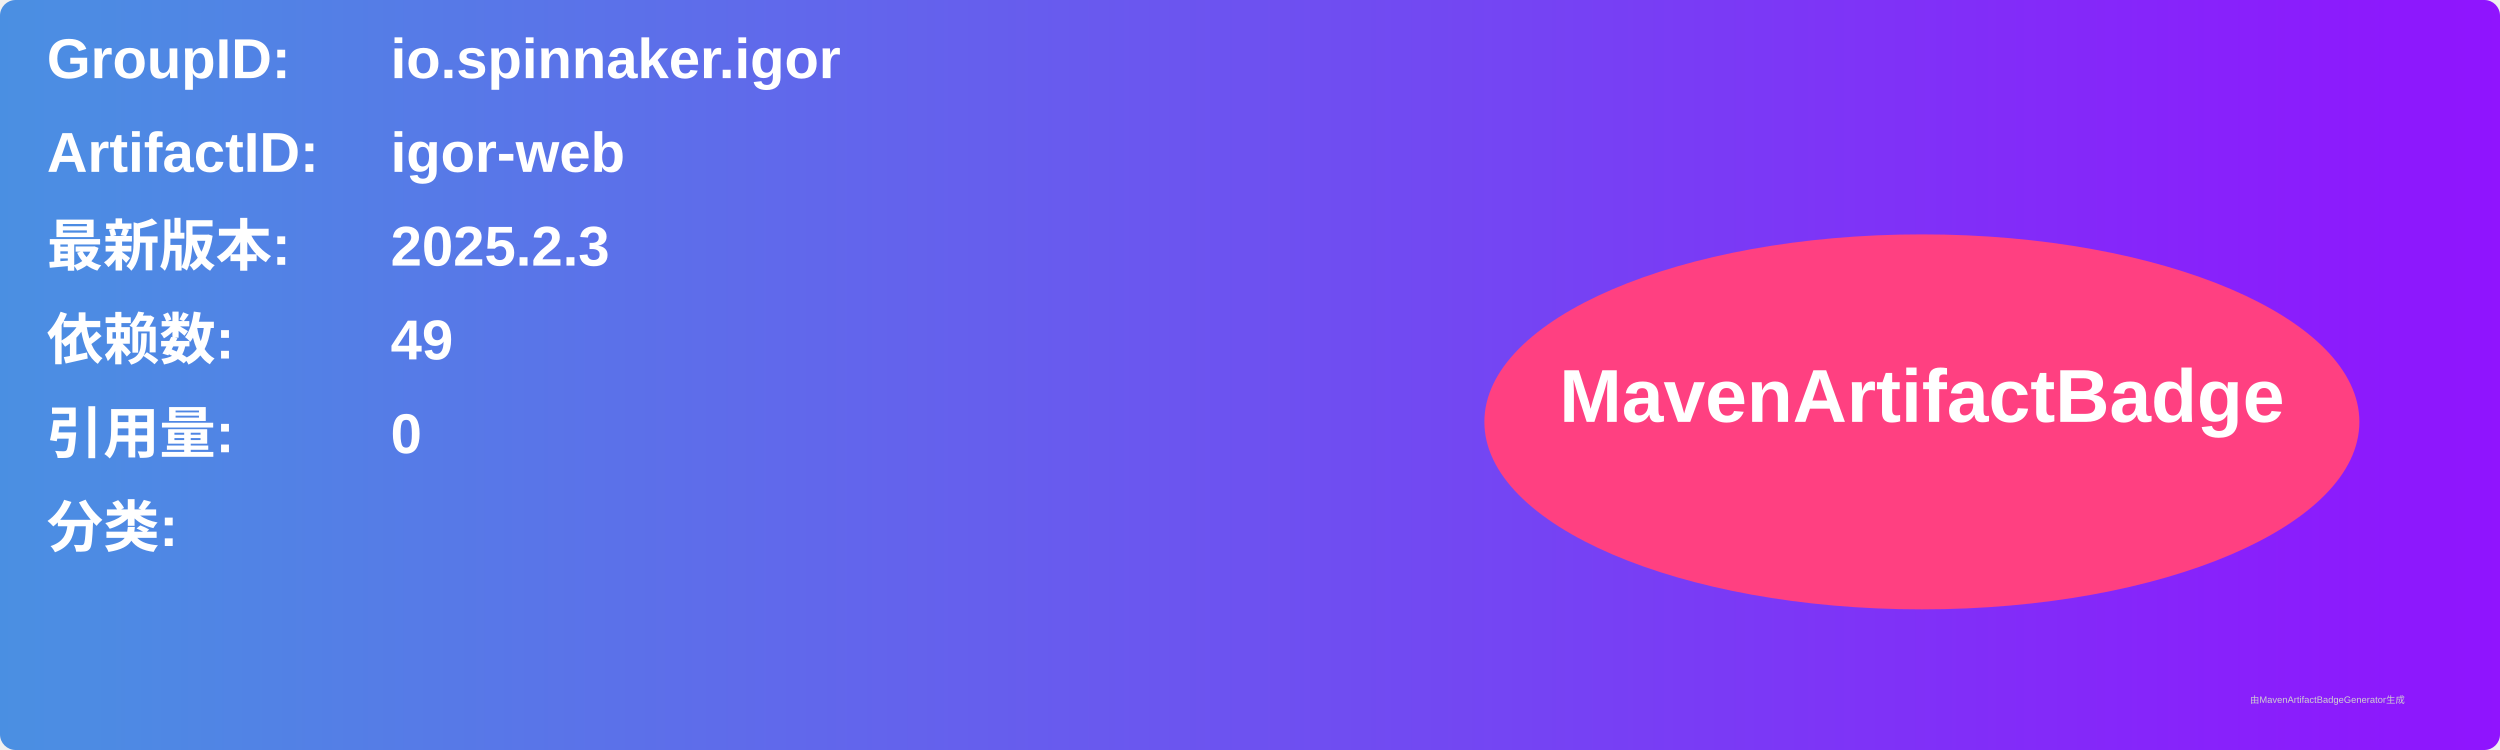
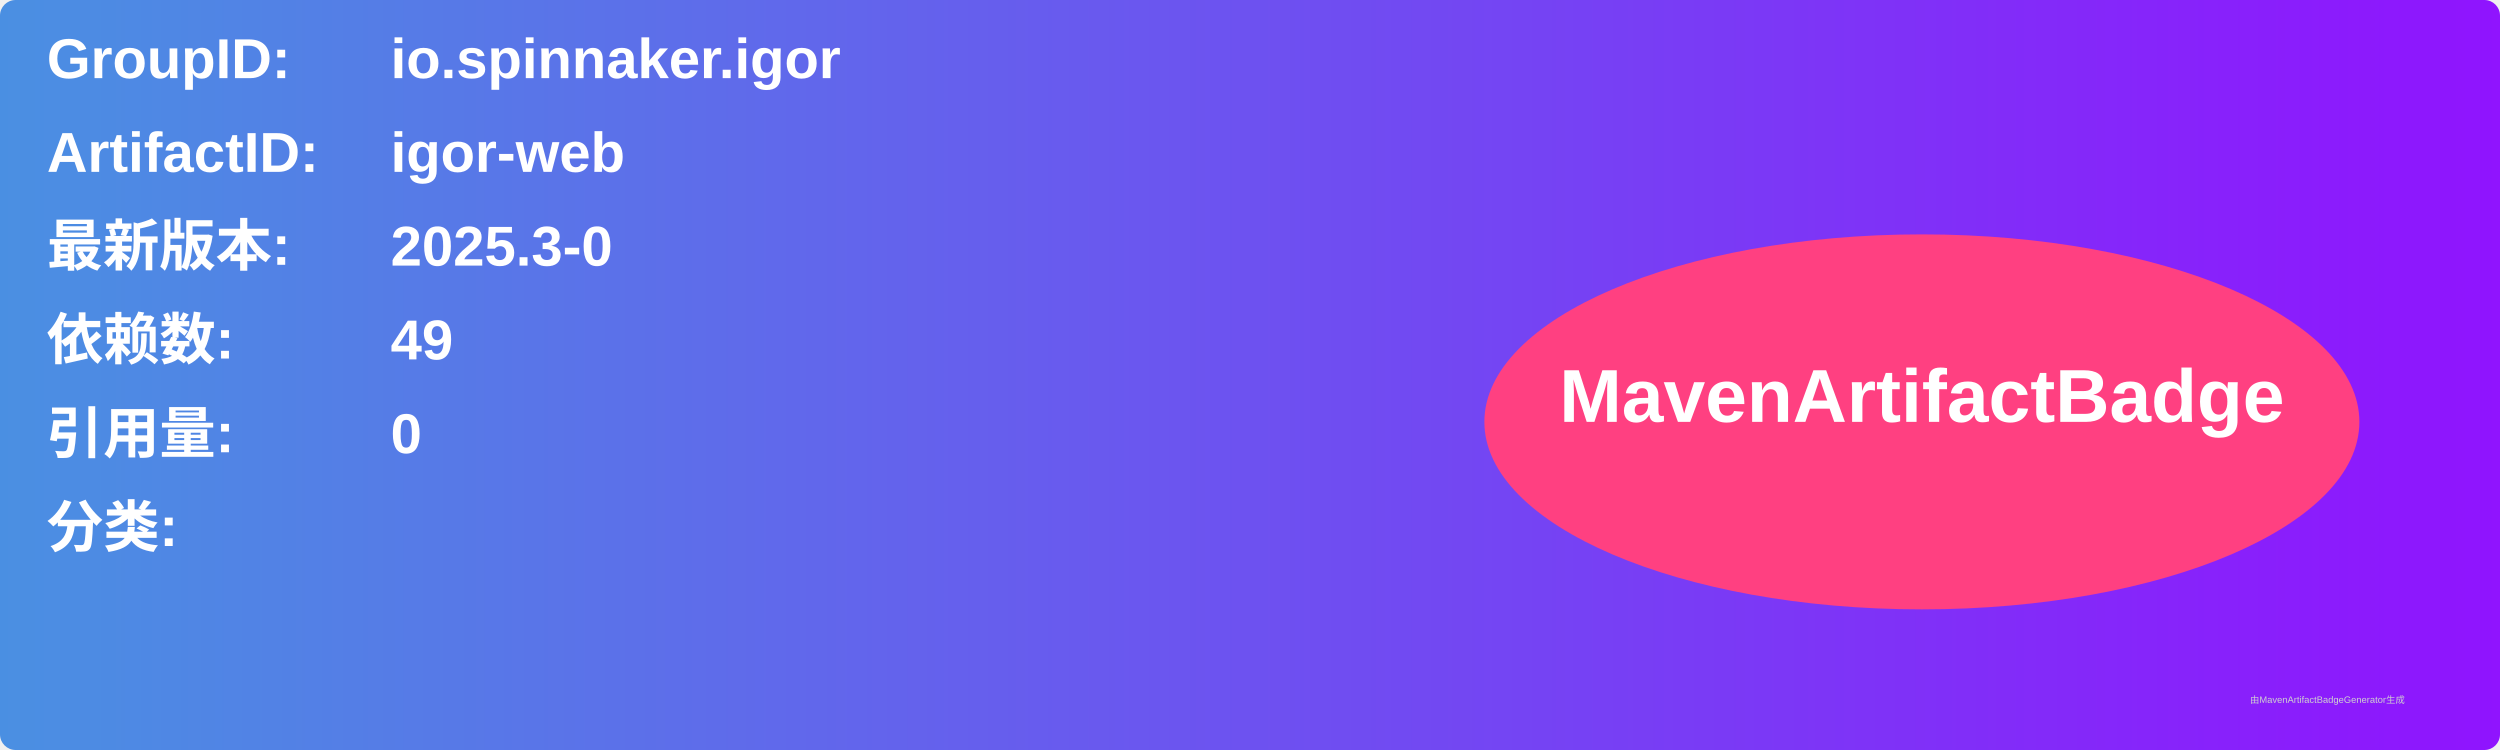
<svg xmlns="http://www.w3.org/2000/svg" width="800" height="240" viewBox="0 0 800 240">
  <linearGradient id="grad" x1="0%" y1="0%" x2="100%" y2="0%">
    <stop offset="0%" stop-color="#4a90e2" />
    <stop offset="100%" stop-color="#9013fe" />
  </linearGradient>
  <rect width="100%" height="100%" rx="5" ry="5" fill="url(#grad)" />
  <g transform="translate(15, 15)">
    <text x="0" y="10" font-family="Arial" font-size="18" fill="white" font-weight="bold" width="260">GroupID:</text>
    <text x="110" y="10" font-family="Arial" font-size="18" fill="white" font-weight="bold" width="460">io.spinnaker.igor</text>
    <text x="0" y="40" font-family="Arial" font-size="18" fill="white" font-weight="bold" width="260">ArtifactID:</text>
    <text x="110" y="40" font-family="Arial" font-size="18" fill="white" font-weight="bold" width="460">igor-web</text>
    <text x="0" y="70" font-family="Arial" font-size="18" fill="white" font-weight="bold">最新版本:</text>
    <text x="110" y="70" font-family="Arial" font-size="18" fill="white" font-weight="bold">
-       <tspan font-weight="bold">2025.2.3</tspan>
+       <tspan font-weight="bold">2025.3-0</tspan>
    </text>
    <text x="0" y="100" font-family="Arial" font-size="18" fill="white" font-weight="bold">依赖数: </text>
    <text x="110" y="100" font-family="Arial" font-size="18" fill="white">
      <tspan font-weight="bold">49</tspan>
    </text>
    <text x="0" y="130" font-family="Arial" font-size="18" fill="white" font-weight="bold">引用量: </text>
    <text x="110" y="130" font-family="Arial" font-size="18" fill="white">
      <tspan font-weight="bold">0</tspan>
    </text>
    <text x="0" y="160" font-family="Arial" font-size="18" fill="white" font-weight="bold">分类:</text>
    <text x="10" y="190" font-family="Arial" font-size="10" fill="white">
      <tspan font-weight="bold" />
    </text>
    <ellipse cx="600" cy="120" rx="140" ry="60" fill="#ff4081" />
    <text x="600" y="120" text-anchor="middle" font-family="Arial" font-size="24" fill="white" font-weight="bold">MavenArtifactBadge</text>
  </g>
  <text x="720" y="225" font-family="Arial" font-size="3" fill="#d0d0d0">由MavenArtifactBadgeGenerator生成</text>
</svg>
